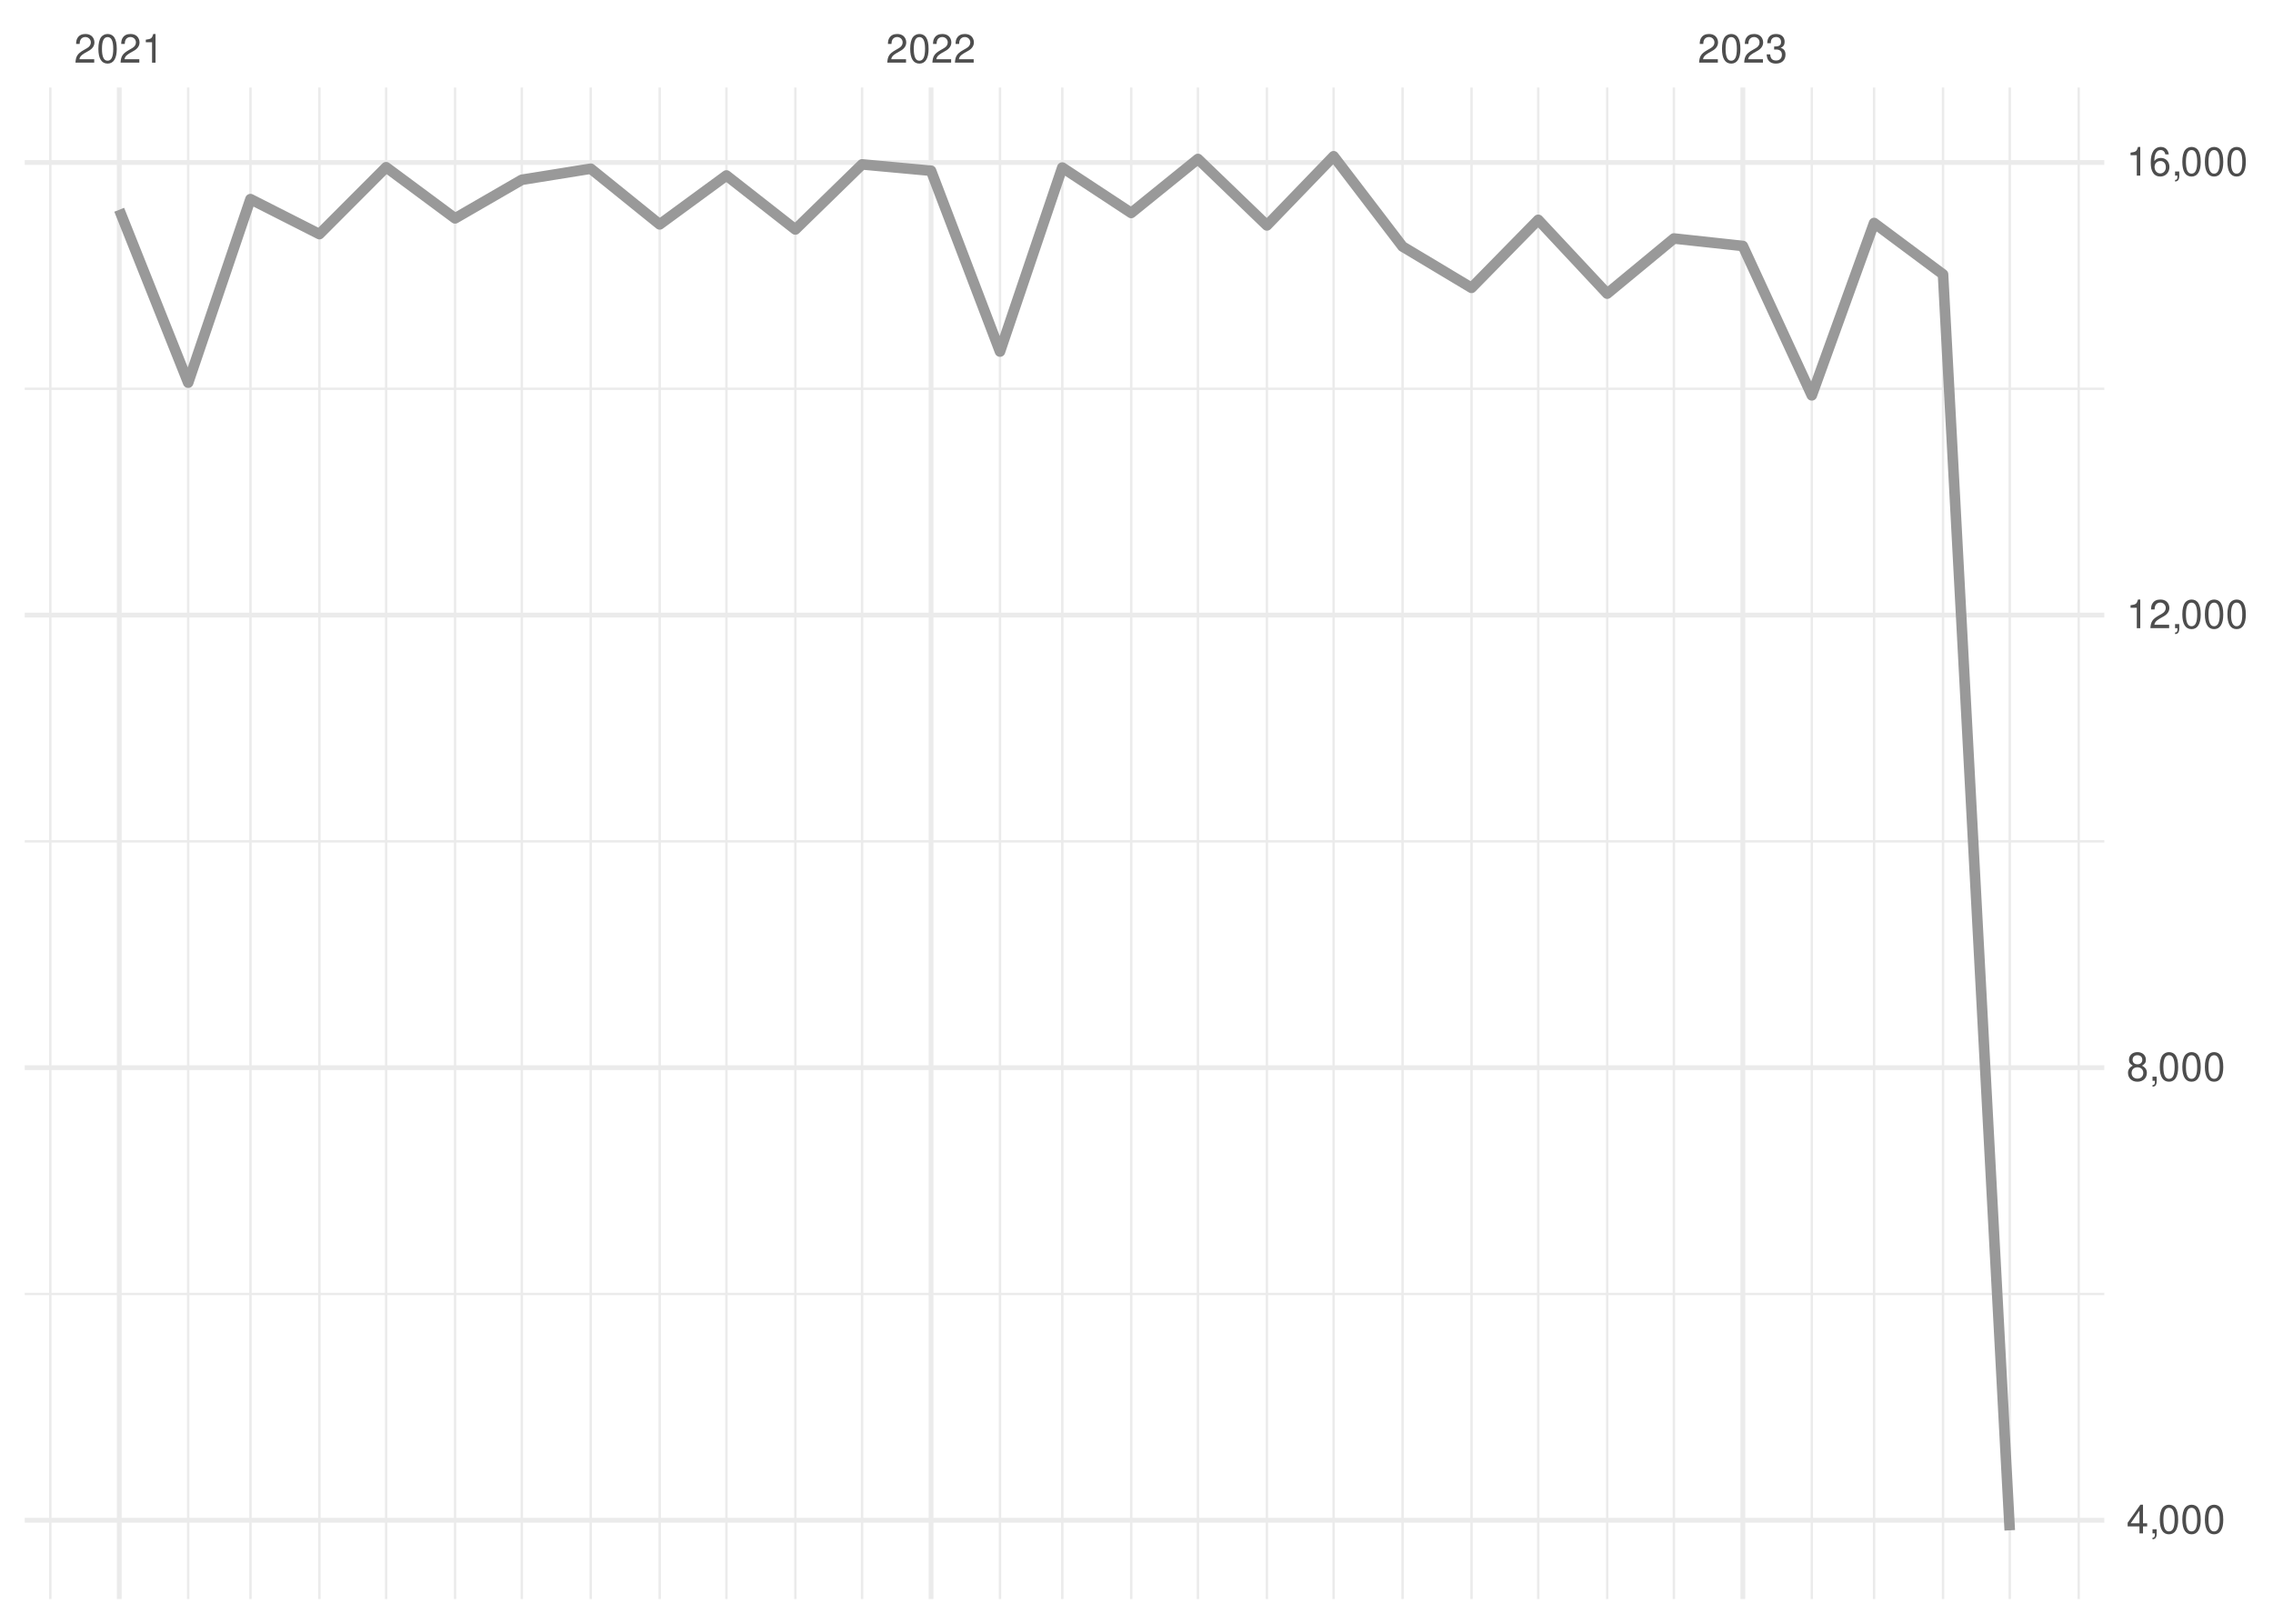
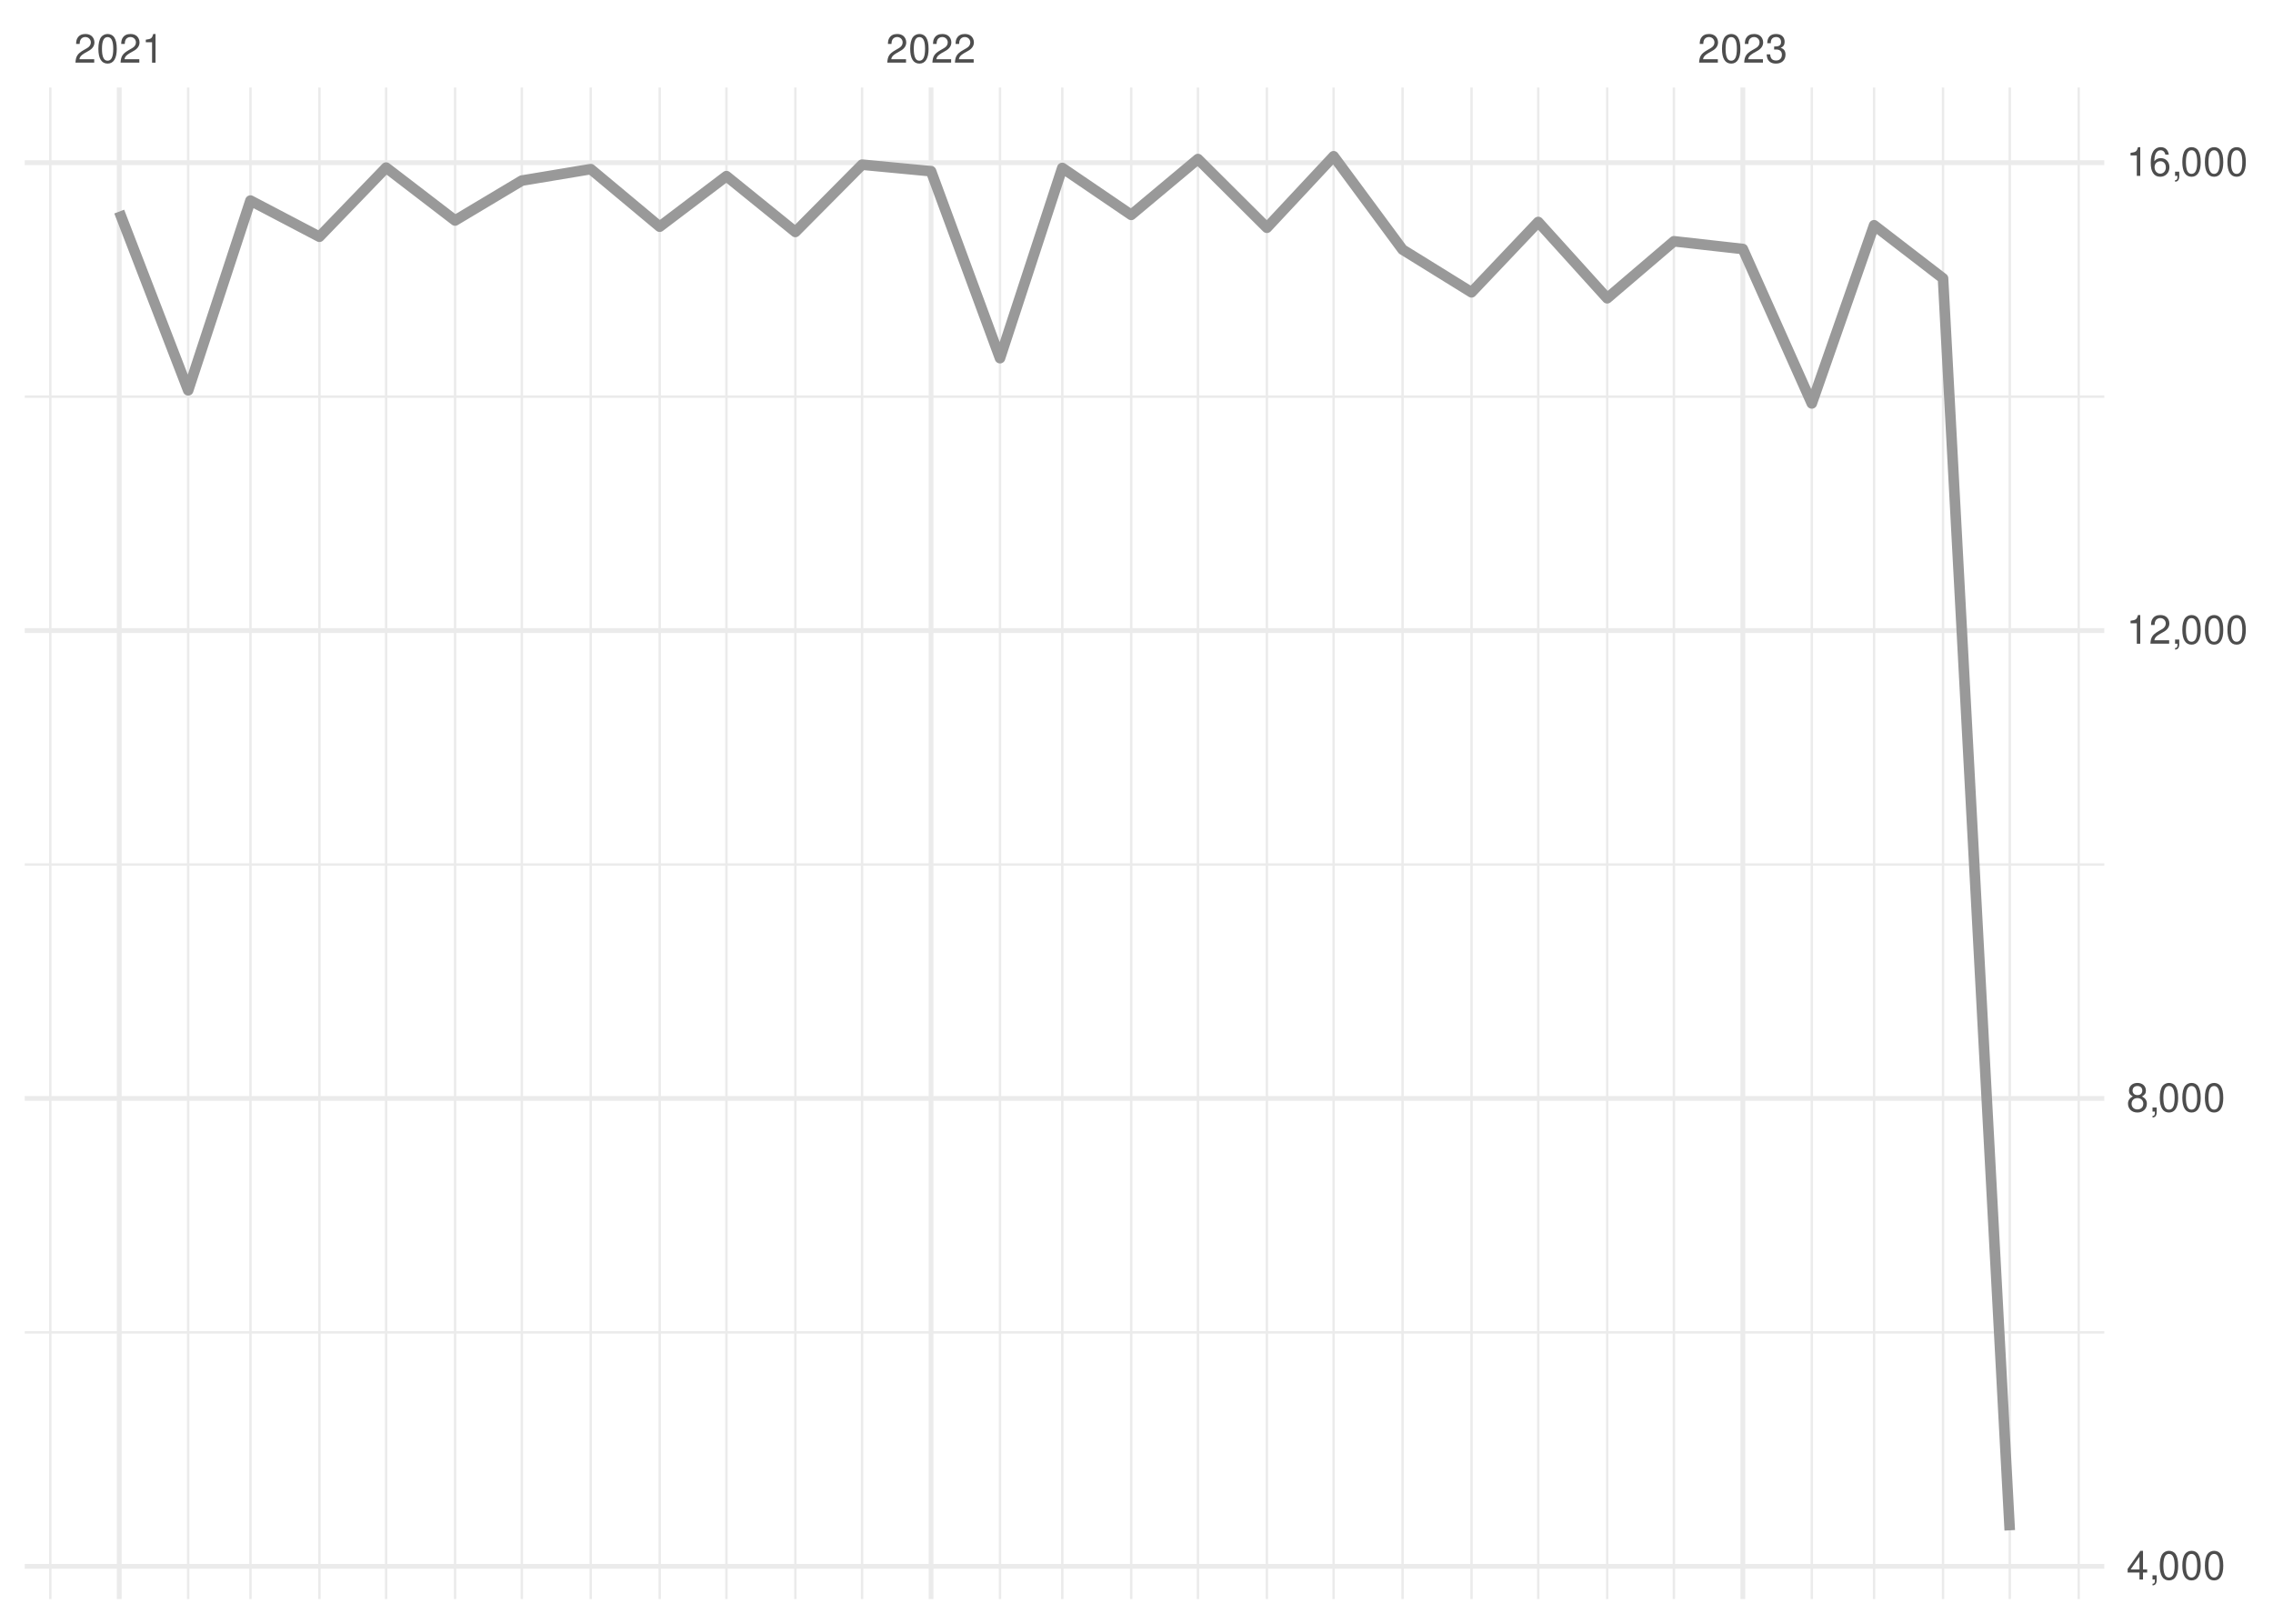
<svg xmlns="http://www.w3.org/2000/svg" xmlns:xlink="http://www.w3.org/1999/xlink" width="504pt" height="360pt" viewBox="0 0 504 360" version="1.1">
  <defs>
    <g>
      <symbol overflow="visible" id="glyph0-0">
        <path style="stroke:none;" d="" />
      </symbol>
      <symbol overflow="visible" id="glyph0-1">
        <path style="stroke:none;" d="M 4.453 -0.766 L 1.172 -0.766 C 1.25 -1.297 1.531 -1.625 2.297 -2.094 L 3.172 -2.594 C 4.047 -3.062 4.5 -3.719 4.5 -4.5 C 4.5 -5.031 4.281 -5.531 3.922 -5.875 C 3.547 -6.203 3.094 -6.359 2.5 -6.359 C 1.703 -6.359 1.125 -6.078 0.781 -5.531 C 0.547 -5.203 0.453 -4.797 0.438 -4.156 L 1.219 -4.156 C 1.234 -4.594 1.297 -4.844 1.406 -5.062 C 1.594 -5.438 2 -5.688 2.469 -5.688 C 3.172 -5.688 3.703 -5.172 3.703 -4.484 C 3.703 -3.969 3.406 -3.531 2.859 -3.219 L 2.047 -2.75 C 0.75 -2 0.375 -1.406 0.297 -0.016 L 4.453 -0.016 Z M 4.453 -0.766 " />
      </symbol>
      <symbol overflow="visible" id="glyph0-2">
        <path style="stroke:none;" d="M 2.422 -6.359 C 1.844 -6.359 1.312 -6.094 0.984 -5.672 C 0.578 -5.109 0.375 -4.25 0.375 -3.078 C 0.375 -0.938 1.078 0.203 2.422 0.203 C 3.734 0.203 4.453 -0.938 4.453 -3.031 C 4.453 -4.25 4.266 -5.078 3.859 -5.672 C 3.531 -6.109 3.016 -6.359 2.422 -6.359 Z M 2.422 -5.672 C 3.25 -5.672 3.672 -4.828 3.672 -3.094 C 3.672 -1.281 3.266 -0.438 2.406 -0.438 C 1.578 -0.438 1.172 -1.312 1.172 -3.062 C 1.172 -4.828 1.578 -5.672 2.422 -5.672 Z M 2.422 -5.672 " />
      </symbol>
      <symbol overflow="visible" id="glyph0-3">
        <path style="stroke:none;" d="M 2.281 -4.531 L 2.281 0 L 3.047 0 L 3.047 -6.359 L 2.547 -6.359 C 2.266 -5.391 2.094 -5.25 0.891 -5.094 L 0.891 -4.531 Z M 2.281 -4.531 " />
      </symbol>
      <symbol overflow="visible" id="glyph0-4">
        <path style="stroke:none;" d="M 1.938 -2.922 L 2.359 -2.922 C 3.203 -2.922 3.656 -2.531 3.656 -1.766 C 3.656 -0.969 3.172 -0.484 2.375 -0.484 C 1.516 -0.484 1.109 -0.922 1.062 -1.844 L 0.281 -1.844 C 0.312 -1.344 0.406 -1 0.547 -0.719 C 0.875 -0.109 1.484 0.203 2.344 0.203 C 3.625 0.203 4.453 -0.578 4.453 -1.781 C 4.453 -2.594 4.141 -3.031 3.391 -3.297 C 3.969 -3.531 4.266 -3.969 4.266 -4.609 C 4.266 -5.703 3.547 -6.359 2.359 -6.359 C 1.109 -6.359 0.438 -5.656 0.406 -4.312 L 1.188 -4.312 C 1.203 -4.703 1.234 -4.922 1.328 -5.109 C 1.5 -5.469 1.891 -5.688 2.375 -5.688 C 3.062 -5.688 3.469 -5.266 3.469 -4.578 C 3.469 -4.141 3.312 -3.859 2.969 -3.719 C 2.766 -3.625 2.484 -3.594 1.938 -3.578 Z M 1.938 -2.922 " />
      </symbol>
      <symbol overflow="visible" id="glyph0-5">
        <path style="stroke:none;" d="M 2.875 -1.547 L 2.875 0 L 3.656 0 L 3.656 -1.547 L 4.578 -1.547 L 4.578 -2.234 L 3.656 -2.234 L 3.656 -6.359 L 3.078 -6.359 L 0.25 -2.359 L 0.25 -1.547 Z M 2.875 -2.234 L 0.922 -2.234 L 2.875 -5.047 Z M 2.875 -2.234 " />
      </symbol>
      <symbol overflow="visible" id="glyph0-6">
        <path style="stroke:none;" d="M 0.766 -0.922 L 0.766 0 L 1.297 0 L 1.297 0.156 C 1.297 0.766 1.172 0.938 0.766 0.953 L 0.766 1.297 C 1.344 1.312 1.688 0.891 1.688 0.141 L 1.688 -0.922 Z M 0.766 -0.922 " />
      </symbol>
      <symbol overflow="visible" id="glyph0-7">
        <path style="stroke:none;" d="M 3.438 -3.359 C 4.094 -3.75 4.297 -4.062 4.297 -4.656 C 4.297 -5.672 3.531 -6.359 2.422 -6.359 C 1.312 -6.359 0.547 -5.672 0.547 -4.672 C 0.547 -4.062 0.75 -3.75 1.391 -3.359 C 0.672 -2.984 0.328 -2.469 0.328 -1.766 C 0.328 -0.609 1.172 0.203 2.422 0.203 C 3.656 0.203 4.516 -0.609 4.516 -1.766 C 4.516 -2.469 4.156 -2.984 3.438 -3.359 Z M 2.422 -5.672 C 3.078 -5.672 3.5 -5.281 3.5 -4.641 C 3.5 -4.047 3.062 -3.656 2.422 -3.656 C 1.766 -3.656 1.344 -4.047 1.344 -4.656 C 1.344 -5.281 1.766 -5.672 2.422 -5.672 Z M 2.422 -3 C 3.188 -3 3.719 -2.484 3.719 -1.75 C 3.719 -0.984 3.203 -0.484 2.406 -0.484 C 1.641 -0.484 1.125 -1 1.125 -1.734 C 1.125 -2.5 1.641 -3 2.422 -3 Z M 2.422 -3 " />
      </symbol>
      <symbol overflow="visible" id="glyph0-8">
        <path style="stroke:none;" d="M 4.375 -4.703 C 4.234 -5.75 3.562 -6.359 2.609 -6.359 C 1.922 -6.359 1.312 -6.031 0.938 -5.453 C 0.547 -4.828 0.375 -4.062 0.375 -2.906 C 0.375 -1.828 0.531 -1.156 0.906 -0.594 C 1.234 -0.078 1.781 0.203 2.469 0.203 C 3.656 0.203 4.516 -0.688 4.516 -1.922 C 4.516 -3.094 3.719 -3.922 2.609 -3.922 C 1.984 -3.922 1.5 -3.688 1.172 -3.234 C 1.172 -4.797 1.672 -5.672 2.562 -5.672 C 3.109 -5.672 3.484 -5.328 3.609 -4.703 Z M 2.5 -3.234 C 3.25 -3.234 3.719 -2.703 3.719 -1.859 C 3.719 -1.062 3.188 -0.484 2.484 -0.484 C 1.766 -0.484 1.219 -1.094 1.219 -1.906 C 1.219 -2.688 1.734 -3.234 2.5 -3.234 Z M 2.5 -3.234 " />
      </symbol>
    </g>
    <clipPath id="clip1">
-       <path d="M 5.48 286 L 466.59 286 L 466.59 288 L 5.48 288 Z M 5.48 286 " />
+       <path d="M 5.48 295 L 466.59 295 L 466.59 296 L 5.48 296 Z M 5.48 295 " />
    </clipPath>
    <clipPath id="clip2">
-       <path d="M 5.48 186 L 466.59 186 L 466.59 187 L 5.48 187 Z M 5.48 186 " />
+       <path d="M 5.48 191 L 466.59 191 L 466.59 192 L 5.48 192 Z M 5.48 191 " />
    </clipPath>
    <clipPath id="clip3">
-       <path d="M 5.48 85 L 466.59 85 L 466.59 87 L 5.48 87 Z M 5.48 85 " />
+       <path d="M 5.48 87 L 466.59 87 L 466.59 89 L 5.48 89 Z M 5.48 87 " />
    </clipPath>
    <clipPath id="clip4">
      <path d="M 10 19.41 L 12 19.41 L 12 354.52 L 10 354.52 Z M 10 19.41 " />
    </clipPath>
    <clipPath id="clip5">
      <path d="M 41 19.41 L 42 19.41 L 42 354.52 L 41 354.52 Z M 41 19.41 " />
    </clipPath>
    <clipPath id="clip6">
      <path d="M 55 19.41 L 56 19.41 L 56 354.52 L 55 354.52 Z M 55 19.41 " />
    </clipPath>
    <clipPath id="clip7">
      <path d="M 70 19.41 L 72 19.41 L 72 354.52 L 70 354.52 Z M 70 19.41 " />
    </clipPath>
    <clipPath id="clip8">
      <path d="M 85 19.41 L 86 19.41 L 86 354.52 L 85 354.52 Z M 85 19.41 " />
    </clipPath>
    <clipPath id="clip9">
      <path d="M 100 19.41 L 102 19.41 L 102 354.52 L 100 354.52 Z M 100 19.41 " />
    </clipPath>
    <clipPath id="clip10">
      <path d="M 115 19.41 L 116 19.41 L 116 354.52 L 115 354.52 Z M 115 19.41 " />
    </clipPath>
    <clipPath id="clip11">
      <path d="M 130 19.41 L 132 19.41 L 132 354.52 L 130 354.52 Z M 130 19.41 " />
    </clipPath>
    <clipPath id="clip12">
      <path d="M 146 19.41 L 147 19.41 L 147 354.52 L 146 354.52 Z M 146 19.41 " />
    </clipPath>
    <clipPath id="clip13">
      <path d="M 160 19.41 L 162 19.41 L 162 354.52 L 160 354.52 Z M 160 19.41 " />
    </clipPath>
    <clipPath id="clip14">
      <path d="M 176 19.41 L 177 19.41 L 177 354.52 L 176 354.52 Z M 176 19.41 " />
    </clipPath>
    <clipPath id="clip15">
      <path d="M 190 19.41 L 192 19.41 L 192 354.52 L 190 354.52 Z M 190 19.41 " />
    </clipPath>
    <clipPath id="clip16">
      <path d="M 221 19.41 L 222 19.41 L 222 354.52 L 221 354.52 Z M 221 19.41 " />
    </clipPath>
    <clipPath id="clip17">
      <path d="M 235 19.41 L 236 19.41 L 236 354.52 L 235 354.52 Z M 235 19.41 " />
    </clipPath>
    <clipPath id="clip18">
      <path d="M 250 19.41 L 252 19.41 L 252 354.52 L 250 354.52 Z M 250 19.41 " />
    </clipPath>
    <clipPath id="clip19">
      <path d="M 265 19.41 L 266 19.41 L 266 354.52 L 265 354.52 Z M 265 19.41 " />
    </clipPath>
    <clipPath id="clip20">
      <path d="M 280 19.41 L 282 19.41 L 282 354.52 L 280 354.52 Z M 280 19.41 " />
    </clipPath>
    <clipPath id="clip21">
      <path d="M 295 19.41 L 296 19.41 L 296 354.52 L 295 354.52 Z M 295 19.41 " />
    </clipPath>
    <clipPath id="clip22">
      <path d="M 310 19.41 L 312 19.41 L 312 354.52 L 310 354.52 Z M 310 19.41 " />
    </clipPath>
    <clipPath id="clip23">
      <path d="M 326 19.41 L 327 19.41 L 327 354.52 L 326 354.52 Z M 326 19.41 " />
    </clipPath>
    <clipPath id="clip24">
      <path d="M 340 19.41 L 342 19.41 L 342 354.52 L 340 354.52 Z M 340 19.41 " />
    </clipPath>
    <clipPath id="clip25">
      <path d="M 356 19.41 L 357 19.41 L 357 354.52 L 356 354.52 Z M 356 19.41 " />
    </clipPath>
    <clipPath id="clip26">
      <path d="M 370 19.41 L 372 19.41 L 372 354.52 L 370 354.52 Z M 370 19.41 " />
    </clipPath>
    <clipPath id="clip27">
      <path d="M 401 19.41 L 403 19.41 L 403 354.52 L 401 354.52 Z M 401 19.41 " />
    </clipPath>
    <clipPath id="clip28">
      <path d="M 415 19.41 L 416 19.41 L 416 354.52 L 415 354.52 Z M 415 19.41 " />
    </clipPath>
    <clipPath id="clip29">
      <path d="M 430 19.41 L 432 19.41 L 432 354.52 L 430 354.52 Z M 430 19.41 " />
    </clipPath>
    <clipPath id="clip30">
      <path d="M 445 19.41 L 446 19.41 L 446 354.52 L 445 354.52 Z M 445 19.41 " />
    </clipPath>
    <clipPath id="clip31">
      <path d="M 460 19.41 L 462 19.41 L 462 354.52 L 460 354.52 Z M 460 19.41 " />
    </clipPath>
    <clipPath id="clip32">
-       <path d="M 5.48 336 L 466.59 336 L 466.59 338 L 5.48 338 Z M 5.48 336 " />
+       <path d="M 5.48 346 L 466.59 346 L 466.59 348 L 5.48 348 Z M 5.48 346 " />
    </clipPath>
    <clipPath id="clip33">
-       <path d="M 5.48 236 L 466.59 236 L 466.59 238 L 5.48 238 Z M 5.48 236 " />
+       <path d="M 5.48 243 L 466.59 243 L 466.59 245 L 5.48 245 Z M 5.48 243 " />
    </clipPath>
    <clipPath id="clip34">
-       <path d="M 5.48 135 L 466.59 135 L 466.59 137 L 5.48 137 Z M 5.48 135 " />
+       <path d="M 5.48 139 L 466.59 139 L 466.59 141 L 5.48 141 Z M 5.48 139 " />
    </clipPath>
    <clipPath id="clip35">
      <path d="M 5.48 35 L 466.59 35 L 466.59 37 L 5.48 37 Z M 5.48 35 " />
    </clipPath>
    <clipPath id="clip36">
      <path d="M 25 19.41 L 27 19.41 L 27 354.52 L 25 354.52 Z M 25 19.41 " />
    </clipPath>
    <clipPath id="clip37">
      <path d="M 205 19.41 L 207 19.41 L 207 354.52 L 205 354.52 Z M 205 19.41 " />
    </clipPath>
    <clipPath id="clip38">
      <path d="M 385 19.41 L 387 19.41 L 387 354.52 L 385 354.52 Z M 385 19.41 " />
    </clipPath>
  </defs>
  <g id="surface26">
    <rect x="0" y="0" width="504" height="360" style="fill:rgb(100%,100%,100%);fill-opacity:1;stroke:none;" />
    <g clip-path="url(#clip1)" clip-rule="nonzero">
-       <path style="fill:none;stroke-width:0.533;stroke-linecap:butt;stroke-linejoin:round;stroke:rgb(92.157%,92.157%,92.157%);stroke-opacity:1;stroke-miterlimit:10;" d="M 5.48 286.883 L 466.59 286.883 " />
+       <path style="fill:none;stroke-width:0.533;stroke-linecap:butt;stroke-linejoin:round;stroke:rgb(92.157%,92.157%,92.157%);stroke-opacity:1;stroke-miterlimit:10;" d="M 5.48 295.406 L 466.59 295.406 " />
    </g>
    <g clip-path="url(#clip2)" clip-rule="nonzero">
-       <path style="fill:none;stroke-width:0.533;stroke-linecap:butt;stroke-linejoin:round;stroke:rgb(92.157%,92.157%,92.157%);stroke-opacity:1;stroke-miterlimit:10;" d="M 5.48 186.539 L 466.59 186.539 " />
+       <path style="fill:none;stroke-width:0.533;stroke-linecap:butt;stroke-linejoin:round;stroke:rgb(92.157%,92.157%,92.157%);stroke-opacity:1;stroke-miterlimit:10;" d="M 5.48 191.672 L 466.59 191.672 " />
    </g>
    <g clip-path="url(#clip3)" clip-rule="nonzero">
-       <path style="fill:none;stroke-width:0.533;stroke-linecap:butt;stroke-linejoin:round;stroke:rgb(92.157%,92.157%,92.157%);stroke-opacity:1;stroke-miterlimit:10;" d="M 5.48 86.195 L 466.59 86.195 " />
+       <path style="fill:none;stroke-width:0.533;stroke-linecap:butt;stroke-linejoin:round;stroke:rgb(92.157%,92.157%,92.157%);stroke-opacity:1;stroke-miterlimit:10;" d="M 5.48 87.938 L 466.59 87.938 " />
    </g>
    <g clip-path="url(#clip4)" clip-rule="nonzero">
      <path style="fill:none;stroke-width:0.533;stroke-linecap:butt;stroke-linejoin:round;stroke:rgb(92.157%,92.157%,92.157%);stroke-opacity:1;stroke-miterlimit:10;" d="M 11.152 354.52 L 11.152 19.41 " />
    </g>
    <g clip-path="url(#clip5)" clip-rule="nonzero">
      <path style="fill:none;stroke-width:0.533;stroke-linecap:butt;stroke-linejoin:round;stroke:rgb(92.157%,92.157%,92.157%);stroke-opacity:1;stroke-miterlimit:10;" d="M 41.727 354.52 L 41.727 19.41 " />
    </g>
    <g clip-path="url(#clip6)" clip-rule="nonzero">
      <path style="fill:none;stroke-width:0.533;stroke-linecap:butt;stroke-linejoin:round;stroke:rgb(92.157%,92.157%,92.157%);stroke-opacity:1;stroke-miterlimit:10;" d="M 55.535 354.52 L 55.535 19.41 " />
    </g>
    <g clip-path="url(#clip7)" clip-rule="nonzero">
      <path style="fill:none;stroke-width:0.533;stroke-linecap:butt;stroke-linejoin:round;stroke:rgb(92.157%,92.157%,92.157%);stroke-opacity:1;stroke-miterlimit:10;" d="M 70.824 354.52 L 70.824 19.41 " />
    </g>
    <g clip-path="url(#clip8)" clip-rule="nonzero">
      <path style="fill:none;stroke-width:0.533;stroke-linecap:butt;stroke-linejoin:round;stroke:rgb(92.157%,92.157%,92.157%);stroke-opacity:1;stroke-miterlimit:10;" d="M 85.617 354.52 L 85.617 19.41 " />
    </g>
    <g clip-path="url(#clip9)" clip-rule="nonzero">
      <path style="fill:none;stroke-width:0.533;stroke-linecap:butt;stroke-linejoin:round;stroke:rgb(92.157%,92.157%,92.157%);stroke-opacity:1;stroke-miterlimit:10;" d="M 100.906 354.52 L 100.906 19.41 " />
    </g>
    <g clip-path="url(#clip10)" clip-rule="nonzero">
      <path style="fill:none;stroke-width:0.533;stroke-linecap:butt;stroke-linejoin:round;stroke:rgb(92.157%,92.157%,92.157%);stroke-opacity:1;stroke-miterlimit:10;" d="M 115.703 354.52 L 115.703 19.41 " />
    </g>
    <g clip-path="url(#clip11)" clip-rule="nonzero">
      <path style="fill:none;stroke-width:0.533;stroke-linecap:butt;stroke-linejoin:round;stroke:rgb(92.157%,92.157%,92.157%);stroke-opacity:1;stroke-miterlimit:10;" d="M 130.988 354.52 L 130.988 19.41 " />
    </g>
    <g clip-path="url(#clip12)" clip-rule="nonzero">
      <path style="fill:none;stroke-width:0.533;stroke-linecap:butt;stroke-linejoin:round;stroke:rgb(92.157%,92.157%,92.157%);stroke-opacity:1;stroke-miterlimit:10;" d="M 146.277 354.52 L 146.277 19.41 " />
    </g>
    <g clip-path="url(#clip13)" clip-rule="nonzero">
      <path style="fill:none;stroke-width:0.533;stroke-linecap:butt;stroke-linejoin:round;stroke:rgb(92.157%,92.157%,92.157%);stroke-opacity:1;stroke-miterlimit:10;" d="M 161.074 354.52 L 161.074 19.41 " />
    </g>
    <g clip-path="url(#clip14)" clip-rule="nonzero">
      <path style="fill:none;stroke-width:0.533;stroke-linecap:butt;stroke-linejoin:round;stroke:rgb(92.157%,92.157%,92.157%);stroke-opacity:1;stroke-miterlimit:10;" d="M 176.359 354.52 L 176.359 19.41 " />
    </g>
    <g clip-path="url(#clip15)" clip-rule="nonzero">
      <path style="fill:none;stroke-width:0.533;stroke-linecap:butt;stroke-linejoin:round;stroke:rgb(92.157%,92.157%,92.157%);stroke-opacity:1;stroke-miterlimit:10;" d="M 191.156 354.52 L 191.156 19.41 " />
    </g>
    <g clip-path="url(#clip16)" clip-rule="nonzero">
      <path style="fill:none;stroke-width:0.533;stroke-linecap:butt;stroke-linejoin:round;stroke:rgb(92.157%,92.157%,92.157%);stroke-opacity:1;stroke-miterlimit:10;" d="M 221.734 354.52 L 221.734 19.41 " />
    </g>
    <g clip-path="url(#clip17)" clip-rule="nonzero">
      <path style="fill:none;stroke-width:0.533;stroke-linecap:butt;stroke-linejoin:round;stroke:rgb(92.157%,92.157%,92.157%);stroke-opacity:1;stroke-miterlimit:10;" d="M 235.543 354.52 L 235.543 19.41 " />
    </g>
    <g clip-path="url(#clip18)" clip-rule="nonzero">
      <path style="fill:none;stroke-width:0.533;stroke-linecap:butt;stroke-linejoin:round;stroke:rgb(92.157%,92.157%,92.157%);stroke-opacity:1;stroke-miterlimit:10;" d="M 250.828 354.52 L 250.828 19.41 " />
    </g>
    <g clip-path="url(#clip19)" clip-rule="nonzero">
      <path style="fill:none;stroke-width:0.533;stroke-linecap:butt;stroke-linejoin:round;stroke:rgb(92.157%,92.157%,92.157%);stroke-opacity:1;stroke-miterlimit:10;" d="M 265.625 354.52 L 265.625 19.41 " />
    </g>
    <g clip-path="url(#clip20)" clip-rule="nonzero">
      <path style="fill:none;stroke-width:0.533;stroke-linecap:butt;stroke-linejoin:round;stroke:rgb(92.157%,92.157%,92.157%);stroke-opacity:1;stroke-miterlimit:10;" d="M 280.914 354.52 L 280.914 19.41 " />
    </g>
    <g clip-path="url(#clip21)" clip-rule="nonzero">
      <path style="fill:none;stroke-width:0.533;stroke-linecap:butt;stroke-linejoin:round;stroke:rgb(92.157%,92.157%,92.157%);stroke-opacity:1;stroke-miterlimit:10;" d="M 295.707 354.52 L 295.707 19.41 " />
    </g>
    <g clip-path="url(#clip22)" clip-rule="nonzero">
      <path style="fill:none;stroke-width:0.533;stroke-linecap:butt;stroke-linejoin:round;stroke:rgb(92.157%,92.157%,92.157%);stroke-opacity:1;stroke-miterlimit:10;" d="M 310.996 354.52 L 310.996 19.41 " />
    </g>
    <g clip-path="url(#clip23)" clip-rule="nonzero">
      <path style="fill:none;stroke-width:0.533;stroke-linecap:butt;stroke-linejoin:round;stroke:rgb(92.157%,92.157%,92.157%);stroke-opacity:1;stroke-miterlimit:10;" d="M 326.285 354.52 L 326.285 19.41 " />
    </g>
    <g clip-path="url(#clip24)" clip-rule="nonzero">
      <path style="fill:none;stroke-width:0.533;stroke-linecap:butt;stroke-linejoin:round;stroke:rgb(92.157%,92.157%,92.157%);stroke-opacity:1;stroke-miterlimit:10;" d="M 341.078 354.52 L 341.078 19.41 " />
    </g>
    <g clip-path="url(#clip25)" clip-rule="nonzero">
      <path style="fill:none;stroke-width:0.533;stroke-linecap:butt;stroke-linejoin:round;stroke:rgb(92.157%,92.157%,92.157%);stroke-opacity:1;stroke-miterlimit:10;" d="M 356.367 354.52 L 356.367 19.41 " />
    </g>
    <g clip-path="url(#clip26)" clip-rule="nonzero">
      <path style="fill:none;stroke-width:0.533;stroke-linecap:butt;stroke-linejoin:round;stroke:rgb(92.157%,92.157%,92.157%);stroke-opacity:1;stroke-miterlimit:10;" d="M 371.16 354.52 L 371.16 19.41 " />
    </g>
    <g clip-path="url(#clip27)" clip-rule="nonzero">
      <path style="fill:none;stroke-width:0.533;stroke-linecap:butt;stroke-linejoin:round;stroke:rgb(92.157%,92.157%,92.157%);stroke-opacity:1;stroke-miterlimit:10;" d="M 401.738 354.52 L 401.738 19.41 " />
    </g>
    <g clip-path="url(#clip28)" clip-rule="nonzero">
      <path style="fill:none;stroke-width:0.533;stroke-linecap:butt;stroke-linejoin:round;stroke:rgb(92.157%,92.157%,92.157%);stroke-opacity:1;stroke-miterlimit:10;" d="M 415.547 354.52 L 415.547 19.41 " />
    </g>
    <g clip-path="url(#clip29)" clip-rule="nonzero">
      <path style="fill:none;stroke-width:0.533;stroke-linecap:butt;stroke-linejoin:round;stroke:rgb(92.157%,92.157%,92.157%);stroke-opacity:1;stroke-miterlimit:10;" d="M 430.836 354.52 L 430.836 19.41 " />
    </g>
    <g clip-path="url(#clip30)" clip-rule="nonzero">
      <path style="fill:none;stroke-width:0.533;stroke-linecap:butt;stroke-linejoin:round;stroke:rgb(92.157%,92.157%,92.157%);stroke-opacity:1;stroke-miterlimit:10;" d="M 445.629 354.52 L 445.629 19.41 " />
    </g>
    <g clip-path="url(#clip31)" clip-rule="nonzero">
      <path style="fill:none;stroke-width:0.533;stroke-linecap:butt;stroke-linejoin:round;stroke:rgb(92.157%,92.157%,92.157%);stroke-opacity:1;stroke-miterlimit:10;" d="M 460.918 354.52 L 460.918 19.41 " />
    </g>
    <g clip-path="url(#clip32)" clip-rule="nonzero">
-       <path style="fill:none;stroke-width:1.067;stroke-linecap:butt;stroke-linejoin:round;stroke:rgb(92.157%,92.157%,92.157%);stroke-opacity:1;stroke-miterlimit:10;" d="M 5.48 337.055 L 466.59 337.055 " />
+       <path style="fill:none;stroke-width:1.067;stroke-linecap:butt;stroke-linejoin:round;stroke:rgb(92.157%,92.157%,92.157%);stroke-opacity:1;stroke-miterlimit:10;" d="M 5.48 347.277 L 466.59 347.277 " />
    </g>
    <g clip-path="url(#clip33)" clip-rule="nonzero">
-       <path style="fill:none;stroke-width:1.067;stroke-linecap:butt;stroke-linejoin:round;stroke:rgb(92.157%,92.157%,92.157%);stroke-opacity:1;stroke-miterlimit:10;" d="M 5.48 236.711 L 466.59 236.711 " />
+       <path style="fill:none;stroke-width:1.067;stroke-linecap:butt;stroke-linejoin:round;stroke:rgb(92.157%,92.157%,92.157%);stroke-opacity:1;stroke-miterlimit:10;" d="M 5.48 243.539 L 466.59 243.539 " />
    </g>
    <g clip-path="url(#clip34)" clip-rule="nonzero">
-       <path style="fill:none;stroke-width:1.067;stroke-linecap:butt;stroke-linejoin:round;stroke:rgb(92.157%,92.157%,92.157%);stroke-opacity:1;stroke-miterlimit:10;" d="M 5.48 136.367 L 466.59 136.367 " />
+       <path style="fill:none;stroke-width:1.067;stroke-linecap:butt;stroke-linejoin:round;stroke:rgb(92.157%,92.157%,92.157%);stroke-opacity:1;stroke-miterlimit:10;" d="M 5.48 139.805 L 466.59 139.805 " />
    </g>
    <g clip-path="url(#clip35)" clip-rule="nonzero">
-       <path style="fill:none;stroke-width:1.067;stroke-linecap:butt;stroke-linejoin:round;stroke:rgb(92.157%,92.157%,92.157%);stroke-opacity:1;stroke-miterlimit:10;" d="M 5.48 36.023 L 466.59 36.023 " />
+       <path style="fill:none;stroke-width:1.067;stroke-linecap:butt;stroke-linejoin:round;stroke:rgb(92.157%,92.157%,92.157%);stroke-opacity:1;stroke-miterlimit:10;" d="M 5.48 36.07 L 466.59 36.07 " />
    </g>
    <g clip-path="url(#clip36)" clip-rule="nonzero">
      <path style="fill:none;stroke-width:1.067;stroke-linecap:butt;stroke-linejoin:round;stroke:rgb(92.157%,92.157%,92.157%);stroke-opacity:1;stroke-miterlimit:10;" d="M 26.438 354.52 L 26.438 19.41 " />
    </g>
    <g clip-path="url(#clip37)" clip-rule="nonzero">
      <path style="fill:none;stroke-width:1.067;stroke-linecap:butt;stroke-linejoin:round;stroke:rgb(92.157%,92.157%,92.157%);stroke-opacity:1;stroke-miterlimit:10;" d="M 206.445 354.52 L 206.445 19.41 " />
    </g>
    <g clip-path="url(#clip38)" clip-rule="nonzero">
      <path style="fill:none;stroke-width:1.067;stroke-linecap:butt;stroke-linejoin:round;stroke:rgb(92.157%,92.157%,92.157%);stroke-opacity:1;stroke-miterlimit:10;" d="M 386.449 354.52 L 386.449 19.41 " />
    </g>
-     <path style="fill:none;stroke-width:2.347;stroke-linecap:butt;stroke-linejoin:round;stroke:rgb(60%,60%,60%);stroke-opacity:1;stroke-miterlimit:10;" d="M 26.438 46.508 L 41.727 84.84 L 55.535 44.152 L 70.824 51.902 L 85.617 37.078 L 100.906 48.414 L 115.703 39.859 L 130.988 37.402 L 146.277 49.746 L 161.074 38.906 L 176.359 50.875 L 191.156 36.449 L 206.445 37.855 L 221.734 77.941 L 235.543 37.152 L 250.828 47.211 L 265.625 35.246 L 280.914 49.973 L 295.707 34.645 L 310.996 54.66 L 326.285 63.816 L 341.078 48.742 L 356.367 65.098 L 371.16 52.879 L 386.449 54.535 L 401.738 87.648 L 415.547 49.445 L 430.836 60.832 L 445.629 339.289 " />
+     <path style="fill:none;stroke-width:2.347;stroke-linecap:butt;stroke-linejoin:round;stroke:rgb(60%,60%,60%);stroke-opacity:1;stroke-miterlimit:10;" d="M 26.438 46.91 L 41.727 86.535 L 55.535 44.473 L 70.824 52.484 L 85.617 37.16 L 100.906 48.883 L 115.703 40.039 L 130.988 37.496 L 146.277 50.254 L 161.074 39.051 L 176.359 51.422 L 191.156 36.512 L 206.445 37.961 L 221.734 79.406 L 235.543 37.238 L 250.828 47.637 L 265.625 35.266 L 280.914 50.488 L 295.707 34.645 L 310.996 55.34 L 326.285 64.805 L 341.078 49.219 L 356.367 66.125 L 371.16 53.496 L 386.449 55.207 L 401.738 89.441 L 415.547 49.945 L 430.836 61.719 L 445.629 339.289 " />
    <g style="fill:rgb(30.196%,30.196%,30.196%);fill-opacity:1;">
      <use xlink:href="#glyph0-1" x="16.438" y="13.896" />
      <use xlink:href="#glyph0-2" x="21.438" y="13.896" />
      <use xlink:href="#glyph0-1" x="26.438" y="13.896" />
      <use xlink:href="#glyph0-3" x="31.438" y="13.896" />
    </g>
    <g style="fill:rgb(30.196%,30.196%,30.196%);fill-opacity:1;">
      <use xlink:href="#glyph0-1" x="196.445" y="13.896" />
      <use xlink:href="#glyph0-2" x="201.445" y="13.896" />
      <use xlink:href="#glyph0-1" x="206.445" y="13.896" />
      <use xlink:href="#glyph0-1" x="211.445" y="13.896" />
    </g>
    <g style="fill:rgb(30.196%,30.196%,30.196%);fill-opacity:1;">
      <use xlink:href="#glyph0-1" x="376.449" y="13.896" />
      <use xlink:href="#glyph0-2" x="381.449" y="13.896" />
      <use xlink:href="#glyph0-1" x="386.449" y="13.896" />
      <use xlink:href="#glyph0-4" x="391.449" y="13.896" />
    </g>
    <g style="fill:rgb(30.196%,30.196%,30.196%);fill-opacity:1;">
-       <use xlink:href="#glyph0-5" x="471.52" y="339.97" />
-       <use xlink:href="#glyph0-6" x="476.52" y="339.97" />
-       <use xlink:href="#glyph0-2" x="478.52" y="339.97" />
-       <use xlink:href="#glyph0-2" x="483.52" y="339.97" />
-       <use xlink:href="#glyph0-2" x="488.52" y="339.97" />
-     </g>
-     <g style="fill:rgb(30.196%,30.196%,30.196%);fill-opacity:1;">
-       <use xlink:href="#glyph0-7" x="471.52" y="239.626" />
-       <use xlink:href="#glyph0-6" x="476.52" y="239.626" />
-       <use xlink:href="#glyph0-2" x="478.52" y="239.626" />
-       <use xlink:href="#glyph0-2" x="483.52" y="239.626" />
-       <use xlink:href="#glyph0-2" x="488.52" y="239.626" />
-     </g>
-     <g style="fill:rgb(30.196%,30.196%,30.196%);fill-opacity:1;">
-       <use xlink:href="#glyph0-3" x="471.52" y="139.282" />
-       <use xlink:href="#glyph0-1" x="476.52" y="139.282" />
-       <use xlink:href="#glyph0-6" x="481.52" y="139.282" />
-       <use xlink:href="#glyph0-2" x="483.52" y="139.282" />
-       <use xlink:href="#glyph0-2" x="488.52" y="139.282" />
-       <use xlink:href="#glyph0-2" x="493.52" y="139.282" />
-     </g>
-     <g style="fill:rgb(30.196%,30.196%,30.196%);fill-opacity:1;">
-       <use xlink:href="#glyph0-3" x="471.52" y="38.938" />
-       <use xlink:href="#glyph0-8" x="476.52" y="38.938" />
-       <use xlink:href="#glyph0-6" x="481.52" y="38.938" />
-       <use xlink:href="#glyph0-2" x="483.52" y="38.938" />
-       <use xlink:href="#glyph0-2" x="488.52" y="38.938" />
-       <use xlink:href="#glyph0-2" x="493.52" y="38.938" />
+       <use xlink:href="#glyph0-5" x="471.52" y="350.192" />
+       <use xlink:href="#glyph0-6" x="476.52" y="350.192" />
+       <use xlink:href="#glyph0-2" x="478.52" y="350.192" />
+       <use xlink:href="#glyph0-2" x="483.52" y="350.192" />
+       <use xlink:href="#glyph0-2" x="488.52" y="350.192" />
+     </g>
+     <g style="fill:rgb(30.196%,30.196%,30.196%);fill-opacity:1;">
+       <use xlink:href="#glyph0-7" x="471.52" y="246.454" />
+       <use xlink:href="#glyph0-6" x="476.52" y="246.454" />
+       <use xlink:href="#glyph0-2" x="478.52" y="246.454" />
+       <use xlink:href="#glyph0-2" x="483.52" y="246.454" />
+       <use xlink:href="#glyph0-2" x="488.52" y="246.454" />
+     </g>
+     <g style="fill:rgb(30.196%,30.196%,30.196%);fill-opacity:1;">
+       <use xlink:href="#glyph0-3" x="471.52" y="142.72" />
+       <use xlink:href="#glyph0-1" x="476.52" y="142.72" />
+       <use xlink:href="#glyph0-6" x="481.52" y="142.72" />
+       <use xlink:href="#glyph0-2" x="483.52" y="142.72" />
+       <use xlink:href="#glyph0-2" x="488.52" y="142.72" />
+       <use xlink:href="#glyph0-2" x="493.52" y="142.72" />
+     </g>
+     <g style="fill:rgb(30.196%,30.196%,30.196%);fill-opacity:1;">
+       <use xlink:href="#glyph0-3" x="471.52" y="38.985" />
+       <use xlink:href="#glyph0-8" x="476.52" y="38.985" />
+       <use xlink:href="#glyph0-6" x="481.52" y="38.985" />
+       <use xlink:href="#glyph0-2" x="483.52" y="38.985" />
+       <use xlink:href="#glyph0-2" x="488.52" y="38.985" />
+       <use xlink:href="#glyph0-2" x="493.52" y="38.985" />
    </g>
  </g>
</svg>
